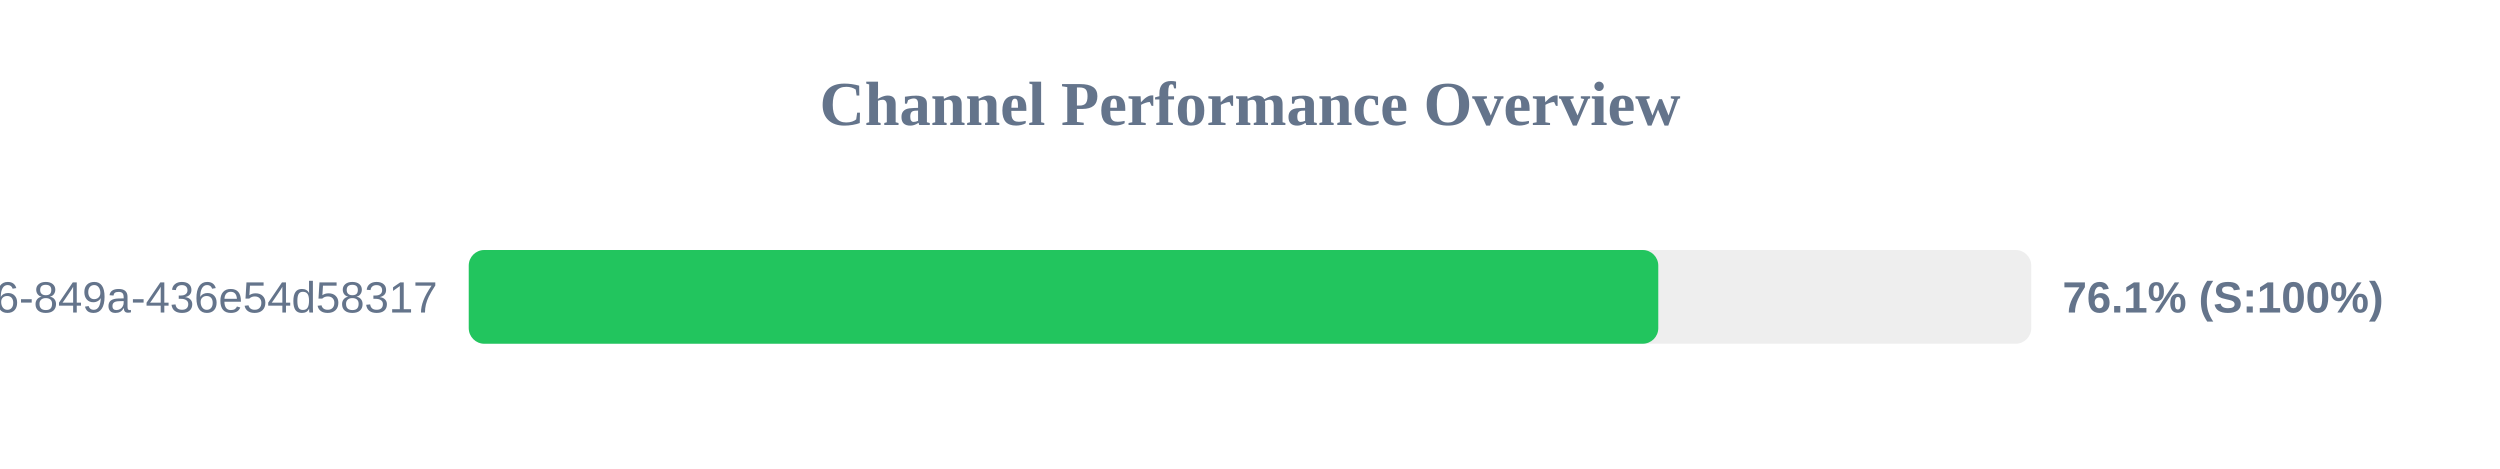
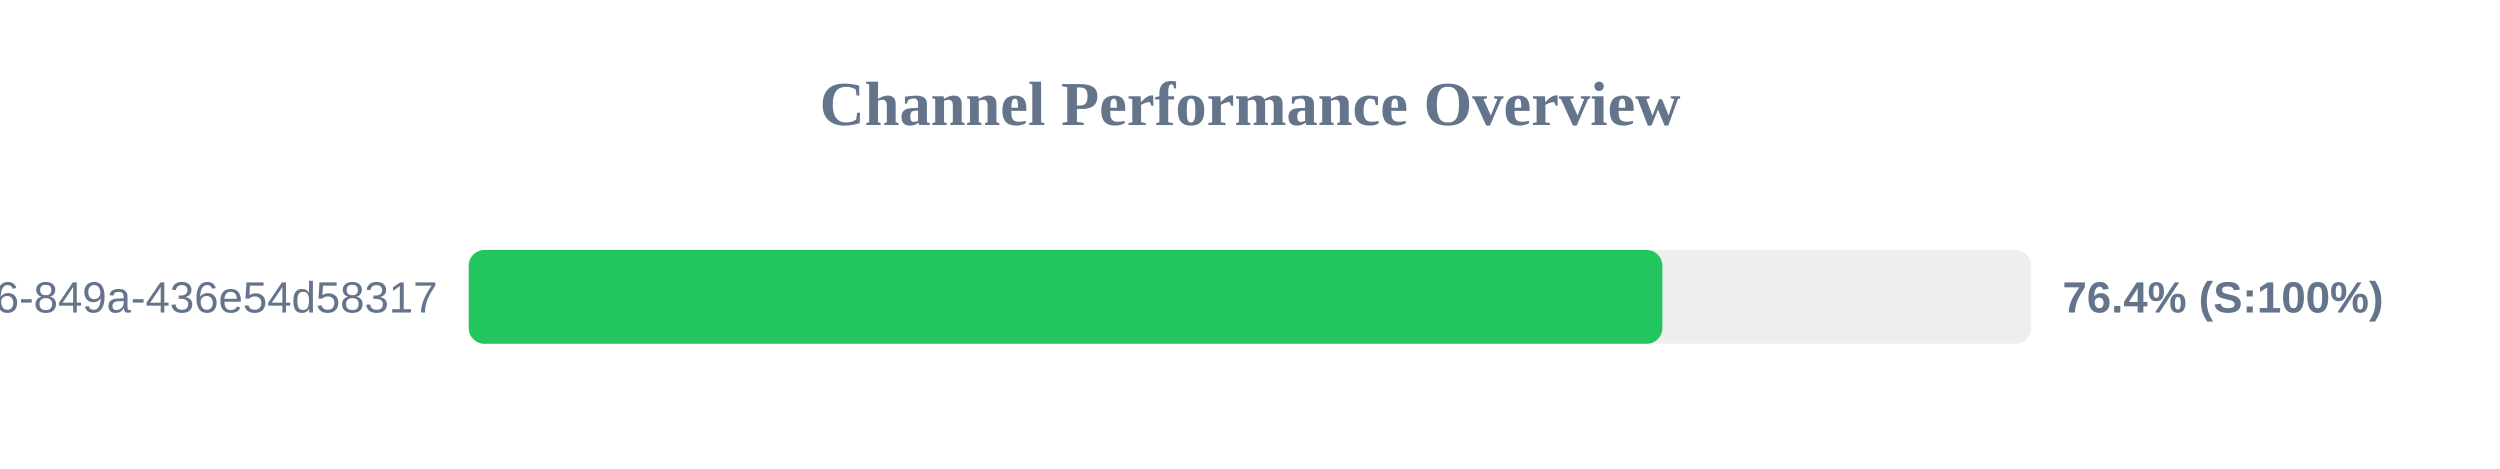
<svg xmlns="http://www.w3.org/2000/svg" width="800" height="150" version="1.1">
  <style>
        .row { font: 14px Arial; fill: #64748b; }
        .score { font: bold 14px Arial; fill: #64748b; }
    </style>
  <text x="400" y="40" text-anchor="middle" font-size="20px" font-weight="bold" fill="#64748b">Channel Performance Overview</text>
  <rect x="150" y="80" width="500" height="30" fill="#eee" rx="5" />
-   <rect x="150" y="80" width="380.65" height="30" fill="#22c55e" rx="5" />
+   <rect x="150" y="80" width="381.95" height="30" fill="#22c55e" rx="5" />
  <text x="140" y="100" text-anchor="end" class="row">?uuid=29fbd51f-03c8-4d76-849a-436e54d58317</text>
-   <text x="660" y="100" text-anchor="start" class="score">76.1% (S:100%)</text>
+   <text x="660" y="100" text-anchor="start" class="score">76.4% (S:100%)</text>
</svg>
